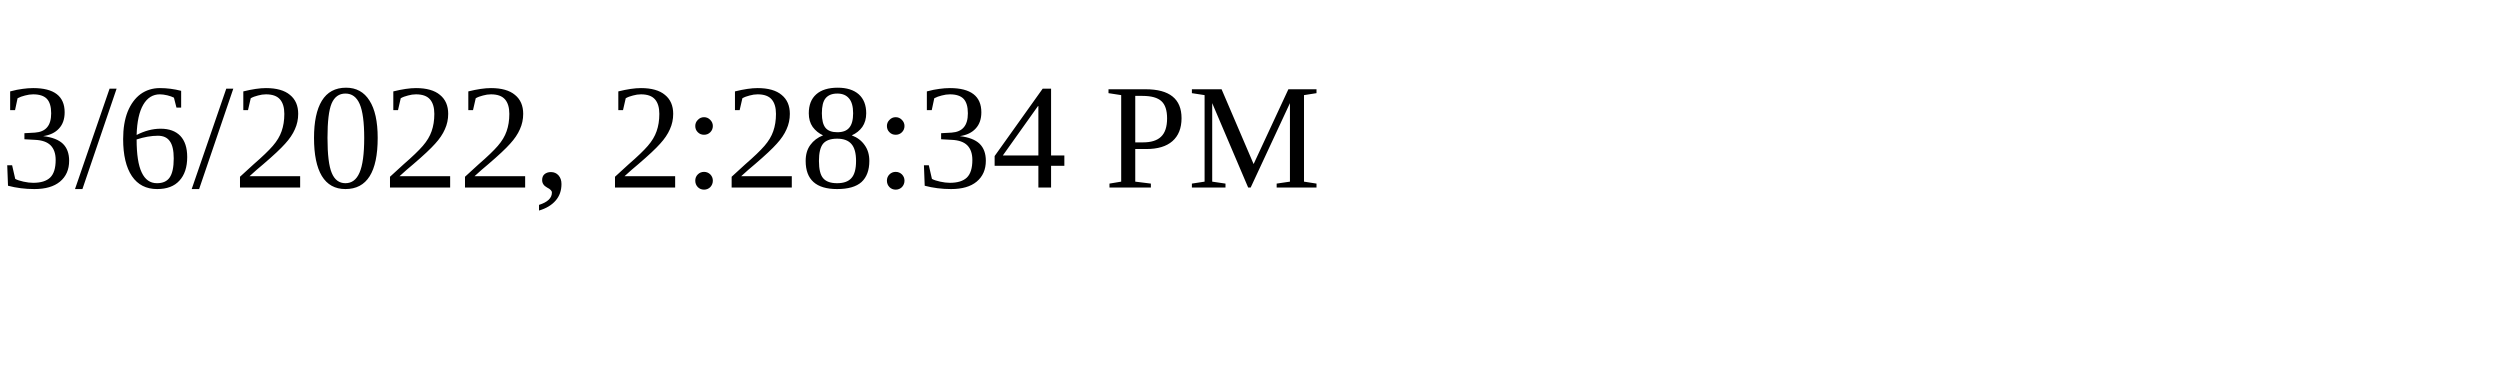
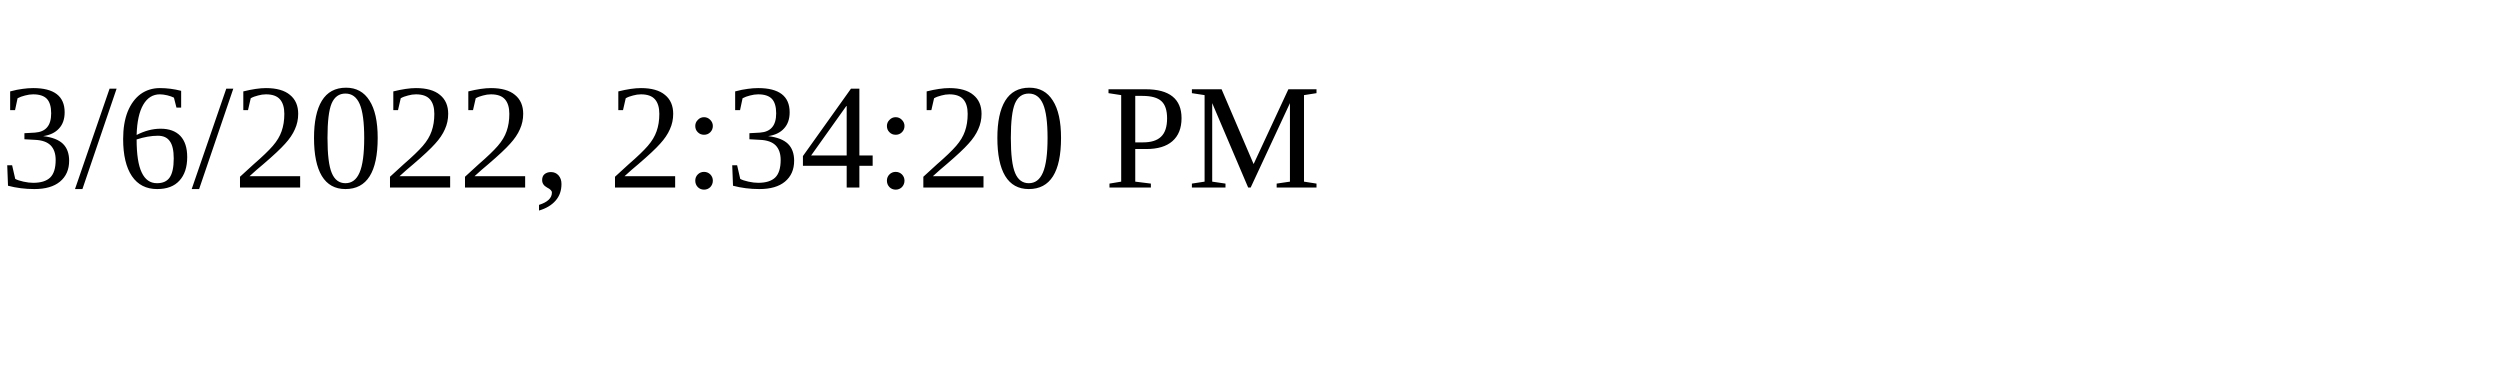
<svg xmlns="http://www.w3.org/2000/svg" height="30" width="200">
-   <text x="0" y="15">3/6/2022, 2:28:34 PM</text>
+   <text x="0" y="15">3/6/2022, 2:34:20 PM</text>
</svg>
